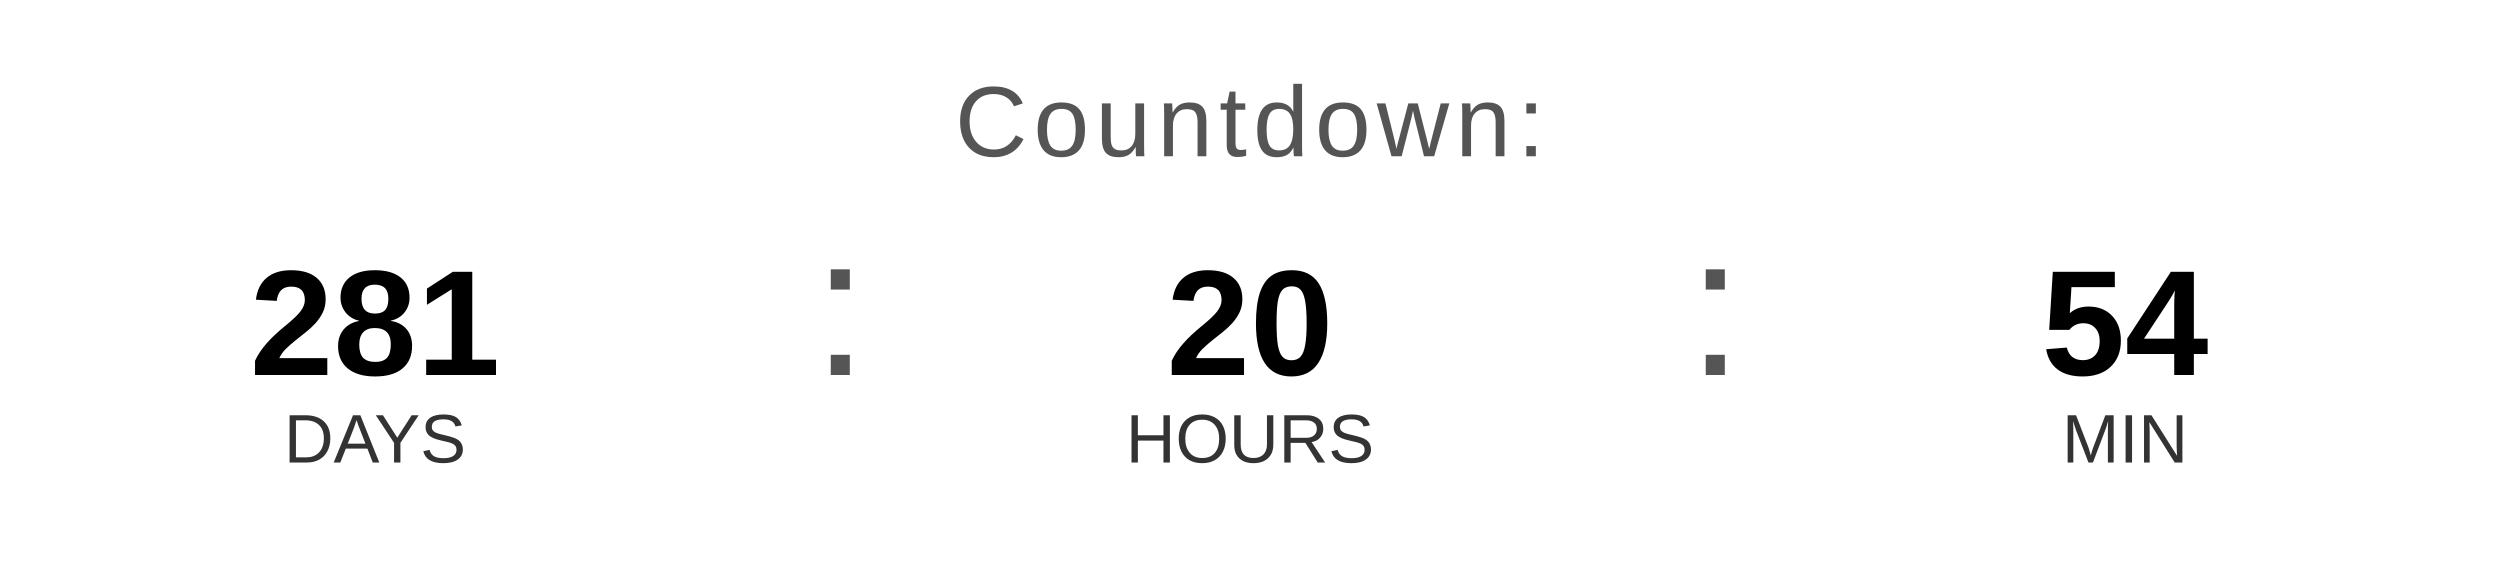
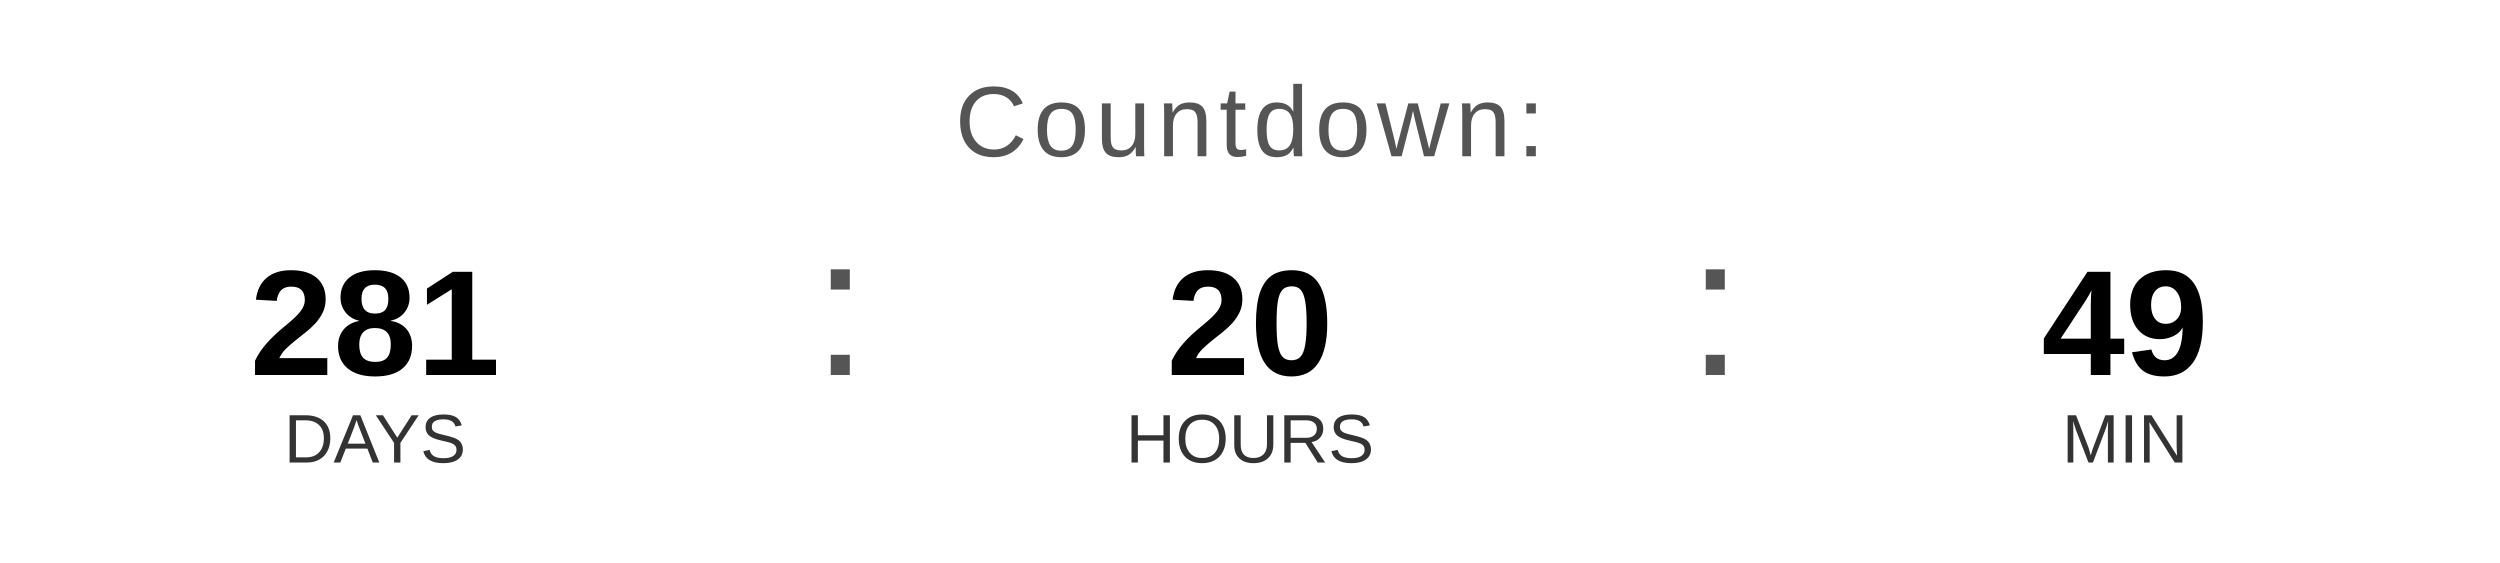
<svg xmlns="http://www.w3.org/2000/svg" width="400" height="90" viewBox="0 0 400 90">
  <text x="200" y="25" font-family="Arial, Helvetica, sans-serif" font-size="16" fill="#555555" text-anchor="middle" letter-spacing="1">
    Countdown:
  </text>
  <text x="60" y="60" font-family="Arial, Helvetica, sans-serif" font-size="24" font-weight="bold" fill="#000000" text-anchor="middle">281</text>
  <text x="60" y="74" font-family="Arial, Helvetica, sans-serif" font-size="11" fill="#333333" text-anchor="middle">DAYS</text>
  <text x="130" y="60" font-family="Arial, sans-serif" font-size="32" fill="#555555">:</text>
  <text x="200" y="60" font-family="Arial, Helvetica, sans-serif" font-size="24" font-weight="bold" fill="#000000" text-anchor="middle">20</text>
  <text x="200" y="74" font-family="Arial, Helvetica, sans-serif" font-size="11" fill="#333333" text-anchor="middle">HOURS</text>
  <text x="270" y="60" font-family="Arial, sans-serif" font-size="32" fill="#555555">:</text>
-   <text x="340" y="60" font-family="Arial, Helvetica, sans-serif" font-size="24" font-weight="bold" fill="#000000" text-anchor="middle">54</text>
+   <text x="340" y="60" font-family="Arial, Helvetica, sans-serif" font-size="24" font-weight="bold" fill="#000000" text-anchor="middle">49</text>
  <text x="340" y="74" font-family="Arial, Helvetica, sans-serif" font-size="11" fill="#333333" text-anchor="middle">MIN</text>
</svg>
